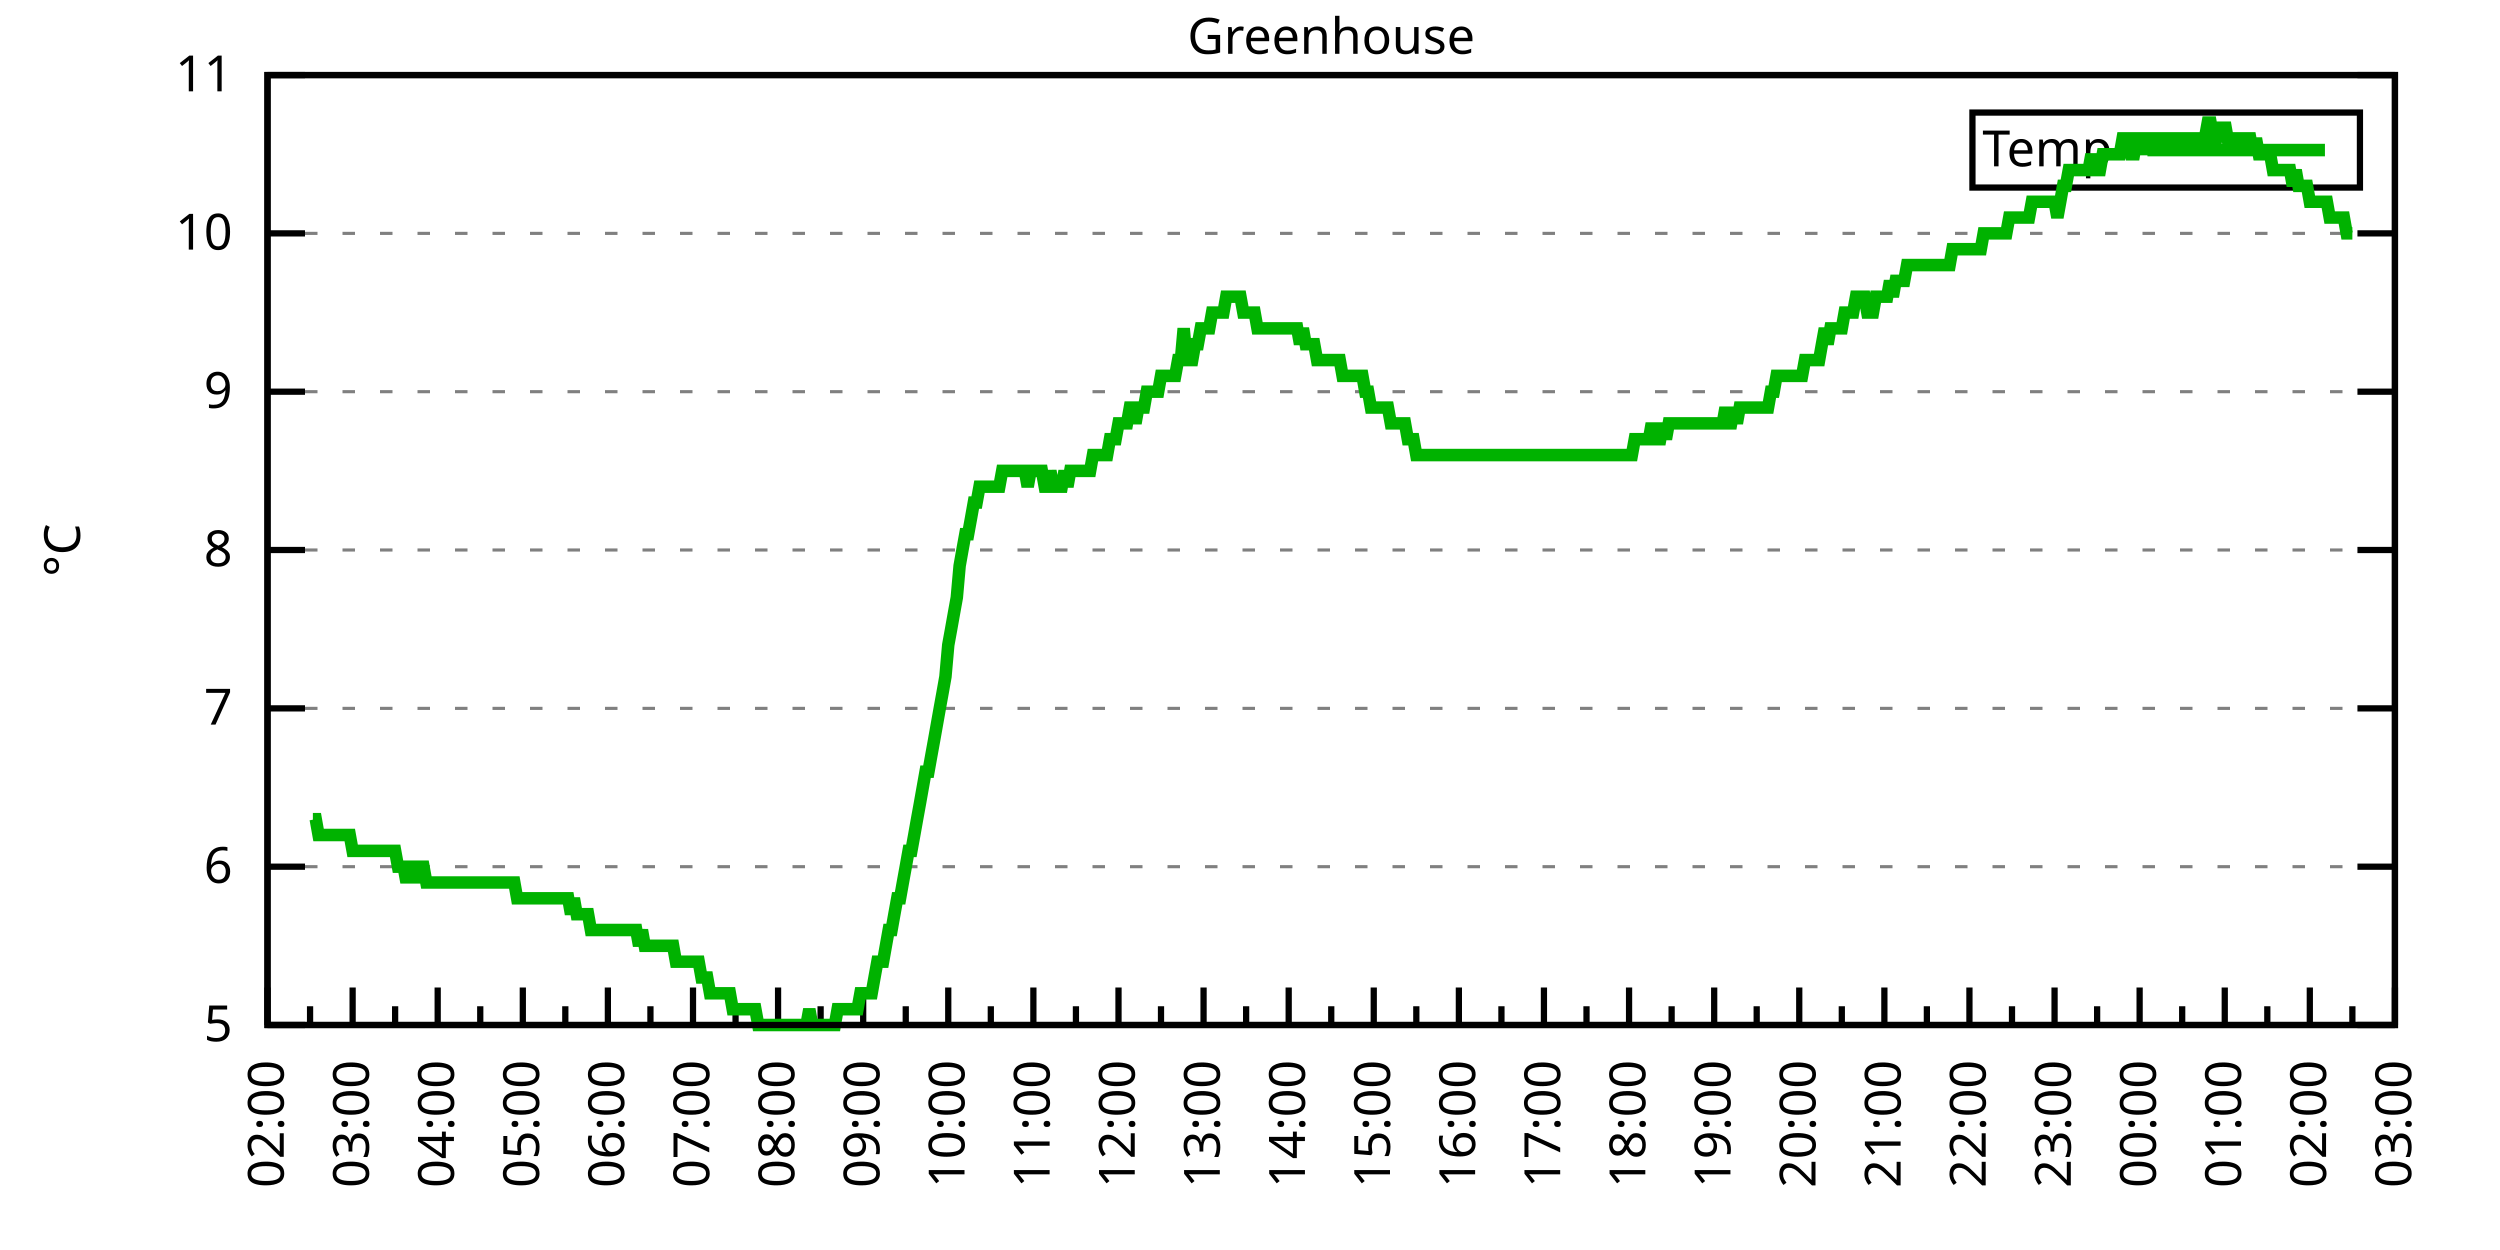
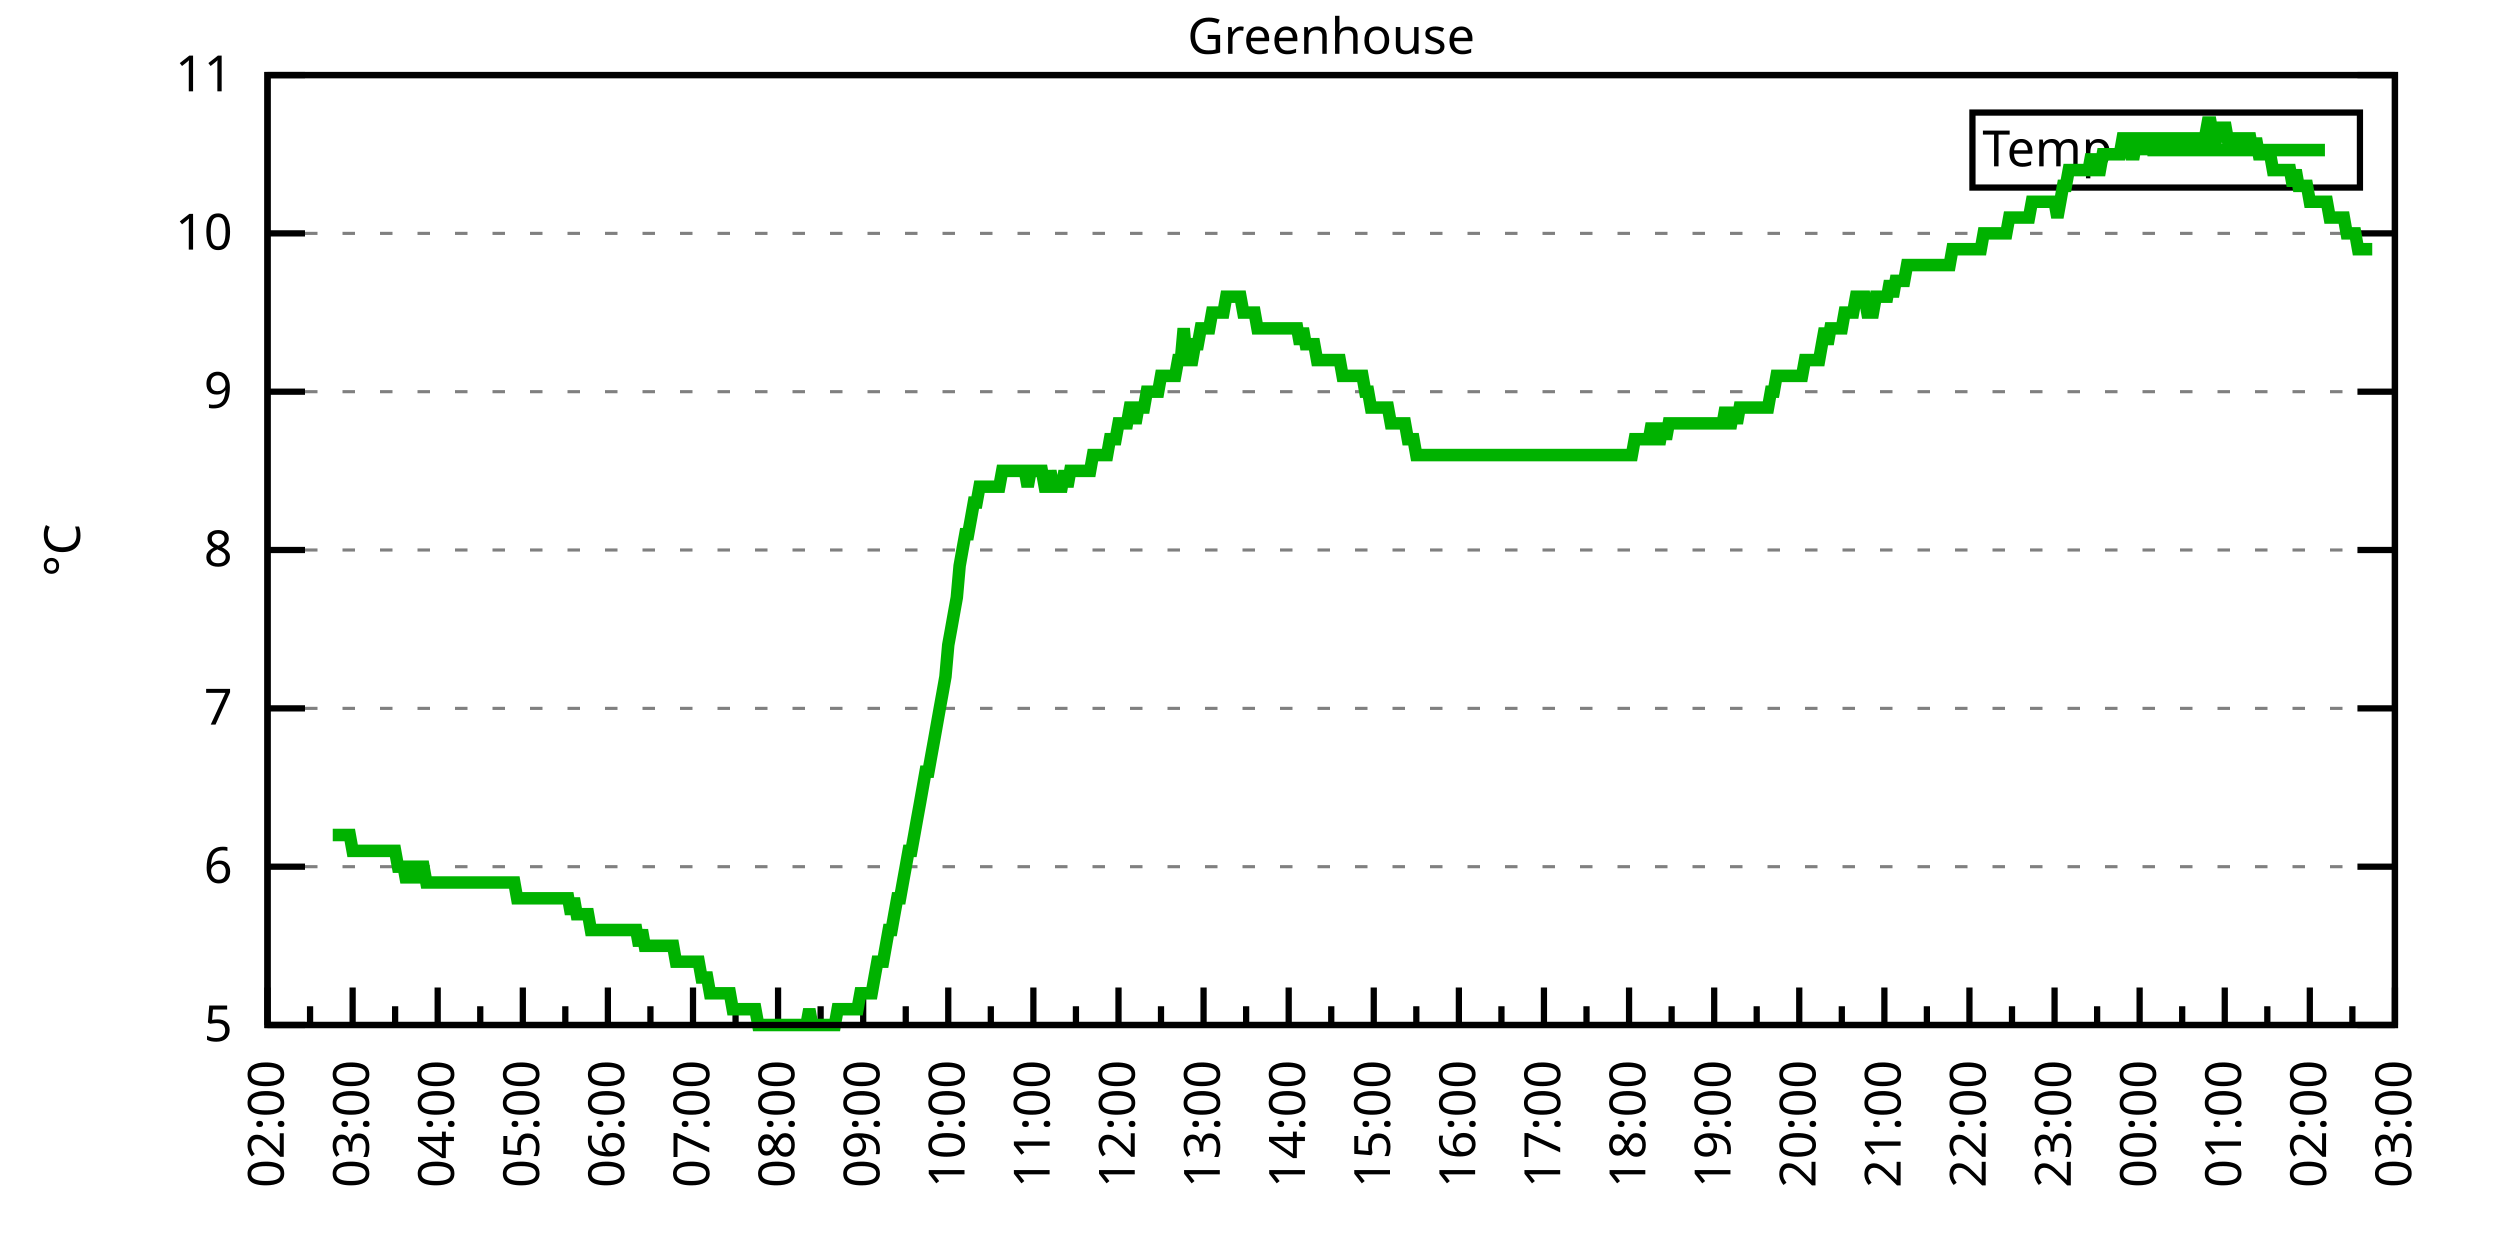
<svg xmlns="http://www.w3.org/2000/svg" xmlns:xlink="http://www.w3.org/1999/xlink" width="400" height="200" viewBox="0 0 400 200">
  <g id="gnuplot_canvas">
    <rect x="0" y="0" width="400" height="200" fill="none" />
    <defs>
      <circle id="gpDot" r="0.5" stroke-width="0.5" stroke="currentColor" />
      <path id="gpPt0" stroke-width="0.333" stroke="currentColor" d="M-1,0 h2 M0,-1 v2" />
      <path id="gpPt1" stroke-width="0.333" stroke="currentColor" d="M-1,-1 L1,1 M1,-1 L-1,1" />
      <path id="gpPt2" stroke-width="0.333" stroke="currentColor" d="M-1,0 L1,0 M0,-1 L0,1 M-1,-1 L1,1 M-1,1 L1,-1" />
      <rect id="gpPt3" stroke-width="0.333" stroke="currentColor" x="-1" y="-1" width="2" height="2" />
      <rect id="gpPt4" stroke-width="0.333" stroke="currentColor" fill="currentColor" x="-1" y="-1" width="2" height="2" />
      <circle id="gpPt5" stroke-width="0.333" stroke="currentColor" cx="0" cy="0" r="1" />
      <use xlink:href="#gpPt5" id="gpPt6" fill="currentColor" stroke="none" />
      <path id="gpPt7" stroke-width="0.333" stroke="currentColor" d="M0,-1.33 L-1.33,0.67 L1.33,0.67 z" />
      <use xlink:href="#gpPt7" id="gpPt8" fill="currentColor" stroke="none" />
      <use xlink:href="#gpPt7" id="gpPt9" stroke="currentColor" transform="rotate(180)" />
      <use xlink:href="#gpPt9" id="gpPt10" fill="currentColor" stroke="none" />
      <use xlink:href="#gpPt3" id="gpPt11" stroke="currentColor" transform="rotate(45)" />
      <use xlink:href="#gpPt11" id="gpPt12" fill="currentColor" stroke="none" />
      <path id="gpPt13" stroke-width="0.333" stroke="currentColor" d="M0,1.330 L1.265,0.411 L0.782,-1.067 L-0.782,-1.076 L-1.265,0.411 z" />
      <use xlink:href="#gpPt13" id="gpPt14" fill="currentColor" stroke="none" />
      <filter id="textbox" filterUnits="objectBoundingBox" x="0" y="0" height="1" width="1">
        <feFlood flood-color="white" flood-opacity="1" result="bgnd" />
        <feComposite in="SourceGraphic" in2="bgnd" operator="atop" />
      </filter>
      <filter id="greybox" filterUnits="objectBoundingBox" x="0" y="0" height="1" width="1">
        <feFlood flood-color="lightgrey" flood-opacity="1" result="grey" />
        <feComposite in="SourceGraphic" in2="grey" operator="atop" />
      </filter>
    </defs>
    <g fill="none" color="white" stroke="currentColor" stroke-width="1.00" stroke-linecap="butt" stroke-linejoin="miter">
</g>
    <g fill="none" color="black" stroke="currentColor" stroke-width="1.00" stroke-linecap="butt" stroke-linejoin="miter">
      <g stroke="none" shape-rendering="crispEdges">
        <polygon fill="rgb(255, 255, 255)" points="42.80,164.00 383.18,164.00 383.18,12.02 42.80,12.02 " />
      </g>
    </g>
    <g fill="none" color="black" stroke="currentColor" stroke-width="1.00" stroke-linecap="butt" stroke-linejoin="miter">
</g>
    <g fill="none" color="black" stroke="black" stroke-width="0.50" stroke-linecap="butt" stroke-linejoin="miter">
</g>
    <g fill="none" color="gray" stroke="currentColor" stroke-width="0.50" stroke-linecap="butt" stroke-linejoin="miter">
      <path stroke="gray" stroke-dasharray="2,4" class="gridline" d="M42.80,164.00 L383.19,164.00  " />
    </g>
    <g fill="none" color="gray" stroke="gray" stroke-width="1.00" stroke-linecap="butt" stroke-linejoin="miter">
</g>
    <g fill="none" color="black" stroke="currentColor" stroke-width="1.00" stroke-linecap="butt" stroke-linejoin="miter">
      <path stroke="black" d="M42.80,164.00 L48.80,164.00 M383.19,164.00 L377.19,164.00  " />
      <g transform="translate(37.20,166.60)" stroke="none" fill="black" font-family="Sans" font-size="8.00" text-anchor="end">
        <text>
          <tspan font-family="Sans"> 5</tspan>
        </text>
      </g>
    </g>
    <g fill="none" color="black" stroke="currentColor" stroke-width="1.00" stroke-linecap="butt" stroke-linejoin="miter">
</g>
    <g fill="none" color="black" stroke="black" stroke-width="0.50" stroke-linecap="butt" stroke-linejoin="miter">
</g>
    <g fill="none" color="gray" stroke="currentColor" stroke-width="0.50" stroke-linecap="butt" stroke-linejoin="miter">
      <path stroke="gray" stroke-dasharray="2,4" class="gridline" d="M42.80,138.67 L383.19,138.67  " />
    </g>
    <g fill="none" color="gray" stroke="gray" stroke-width="1.00" stroke-linecap="butt" stroke-linejoin="miter">
</g>
    <g fill="none" color="black" stroke="currentColor" stroke-width="1.00" stroke-linecap="butt" stroke-linejoin="miter">
      <path stroke="black" d="M42.80,138.67 L48.80,138.67 M383.19,138.67 L377.19,138.67  " />
      <g transform="translate(37.20,141.27)" stroke="none" fill="black" font-family="Sans" font-size="8.00" text-anchor="end">
        <text>
          <tspan font-family="Sans"> 6</tspan>
        </text>
      </g>
    </g>
    <g fill="none" color="black" stroke="currentColor" stroke-width="1.00" stroke-linecap="butt" stroke-linejoin="miter">
</g>
    <g fill="none" color="black" stroke="black" stroke-width="0.50" stroke-linecap="butt" stroke-linejoin="miter">
</g>
    <g fill="none" color="gray" stroke="currentColor" stroke-width="0.50" stroke-linecap="butt" stroke-linejoin="miter">
      <path stroke="gray" stroke-dasharray="2,4" class="gridline" d="M42.80,113.34 L383.19,113.34  " />
    </g>
    <g fill="none" color="gray" stroke="gray" stroke-width="1.00" stroke-linecap="butt" stroke-linejoin="miter">
</g>
    <g fill="none" color="black" stroke="currentColor" stroke-width="1.00" stroke-linecap="butt" stroke-linejoin="miter">
      <path stroke="black" d="M42.80,113.34 L48.80,113.34 M383.19,113.34 L377.19,113.34  " />
      <g transform="translate(37.20,115.94)" stroke="none" fill="black" font-family="Sans" font-size="8.00" text-anchor="end">
        <text>
          <tspan font-family="Sans"> 7</tspan>
        </text>
      </g>
    </g>
    <g fill="none" color="black" stroke="currentColor" stroke-width="1.00" stroke-linecap="butt" stroke-linejoin="miter">
</g>
    <g fill="none" color="black" stroke="black" stroke-width="0.50" stroke-linecap="butt" stroke-linejoin="miter">
</g>
    <g fill="none" color="gray" stroke="currentColor" stroke-width="0.50" stroke-linecap="butt" stroke-linejoin="miter">
      <path stroke="gray" stroke-dasharray="2,4" class="gridline" d="M42.80,88.00 L383.19,88.00  " />
    </g>
    <g fill="none" color="gray" stroke="gray" stroke-width="1.00" stroke-linecap="butt" stroke-linejoin="miter">
</g>
    <g fill="none" color="black" stroke="currentColor" stroke-width="1.00" stroke-linecap="butt" stroke-linejoin="miter">
      <path stroke="black" d="M42.80,88.00 L48.80,88.00 M383.19,88.00 L377.19,88.00  " />
      <g transform="translate(37.20,90.60)" stroke="none" fill="black" font-family="Sans" font-size="8.00" text-anchor="end">
        <text>
          <tspan font-family="Sans"> 8</tspan>
        </text>
      </g>
    </g>
    <g fill="none" color="black" stroke="currentColor" stroke-width="1.00" stroke-linecap="butt" stroke-linejoin="miter">
</g>
    <g fill="none" color="black" stroke="black" stroke-width="0.50" stroke-linecap="butt" stroke-linejoin="miter">
</g>
    <g fill="none" color="gray" stroke="currentColor" stroke-width="0.50" stroke-linecap="butt" stroke-linejoin="miter">
      <path stroke="gray" stroke-dasharray="2,4" class="gridline" d="M42.80,62.67 L383.19,62.67  " />
    </g>
    <g fill="none" color="gray" stroke="gray" stroke-width="1.00" stroke-linecap="butt" stroke-linejoin="miter">
</g>
    <g fill="none" color="black" stroke="currentColor" stroke-width="1.00" stroke-linecap="butt" stroke-linejoin="miter">
      <path stroke="black" d="M42.80,62.67 L48.80,62.67 M383.19,62.67 L377.19,62.67  " />
      <g transform="translate(37.20,65.27)" stroke="none" fill="black" font-family="Sans" font-size="8.00" text-anchor="end">
        <text>
          <tspan font-family="Sans"> 9</tspan>
        </text>
      </g>
    </g>
    <g fill="none" color="black" stroke="currentColor" stroke-width="1.00" stroke-linecap="butt" stroke-linejoin="miter">
</g>
    <g fill="none" color="black" stroke="black" stroke-width="0.50" stroke-linecap="butt" stroke-linejoin="miter">
</g>
    <g fill="none" color="gray" stroke="currentColor" stroke-width="0.50" stroke-linecap="butt" stroke-linejoin="miter">
      <path stroke="gray" stroke-dasharray="2,4" class="gridline" d="M42.80,37.34 L383.19,37.34  " />
    </g>
    <g fill="none" color="gray" stroke="gray" stroke-width="1.00" stroke-linecap="butt" stroke-linejoin="miter">
</g>
    <g fill="none" color="black" stroke="currentColor" stroke-width="1.00" stroke-linecap="butt" stroke-linejoin="miter">
      <path stroke="black" d="M42.80,37.34 L48.80,37.34 M383.19,37.34 L377.19,37.34  " />
      <g transform="translate(37.20,39.94)" stroke="none" fill="black" font-family="Sans" font-size="8.00" text-anchor="end">
        <text>
          <tspan font-family="Sans"> 10</tspan>
        </text>
      </g>
    </g>
    <g fill="none" color="black" stroke="currentColor" stroke-width="1.00" stroke-linecap="butt" stroke-linejoin="miter">
</g>
    <g fill="none" color="black" stroke="black" stroke-width="0.50" stroke-linecap="butt" stroke-linejoin="miter">
</g>
    <g fill="none" color="gray" stroke="currentColor" stroke-width="0.50" stroke-linecap="butt" stroke-linejoin="miter">
      <path stroke="gray" stroke-dasharray="2,4" class="gridline" d="M42.80,12.01 L383.19,12.01  " />
    </g>
    <g fill="none" color="gray" stroke="gray" stroke-width="1.00" stroke-linecap="butt" stroke-linejoin="miter">
</g>
    <g fill="none" color="black" stroke="currentColor" stroke-width="1.00" stroke-linecap="butt" stroke-linejoin="miter">
      <path stroke="black" d="M42.80,12.01 L48.80,12.01 M383.19,12.01 L377.19,12.01  " />
      <g transform="translate(37.20,14.61)" stroke="none" fill="black" font-family="Sans" font-size="8.00" text-anchor="end">
        <text>
          <tspan font-family="Sans"> 11</tspan>
        </text>
      </g>
    </g>
    <g fill="none" color="black" stroke="currentColor" stroke-width="1.00" stroke-linecap="butt" stroke-linejoin="miter">
      <path stroke="black" d="M42.80,164.00 L42.80,158.00  " />
      <g transform="translate(45.40,169.60) rotate(270)" stroke="none" fill="black" font-family="Sans" font-size="8.00" text-anchor="end">
        <text>
          <tspan font-family="Sans">02:00</tspan>
        </text>
      </g>
    </g>
    <g fill="none" color="black" stroke="currentColor" stroke-width="1.00" stroke-linecap="butt" stroke-linejoin="miter">
      <path stroke="black" d="M49.61,164.00 L49.61,161.00 M56.42,164.00 L56.42,158.00  " />
      <g transform="translate(59.02,169.60) rotate(270)" stroke="none" fill="black" font-family="Sans" font-size="8.00" text-anchor="end">
        <text>
          <tspan font-family="Sans">03:00</tspan>
        </text>
      </g>
    </g>
    <g fill="none" color="black" stroke="currentColor" stroke-width="1.00" stroke-linecap="butt" stroke-linejoin="miter">
      <path stroke="black" d="M63.22,164.00 L63.22,161.00 M70.03,164.00 L70.03,158.00  " />
      <g transform="translate(72.63,169.60) rotate(270)" stroke="none" fill="black" font-family="Sans" font-size="8.00" text-anchor="end">
        <text>
          <tspan font-family="Sans">04:00</tspan>
        </text>
      </g>
    </g>
    <g fill="none" color="black" stroke="currentColor" stroke-width="1.00" stroke-linecap="butt" stroke-linejoin="miter">
      <path stroke="black" d="M76.84,164.00 L76.84,161.00 M83.65,164.00 L83.65,158.00  " />
      <g transform="translate(86.25,169.60) rotate(270)" stroke="none" fill="black" font-family="Sans" font-size="8.00" text-anchor="end">
        <text>
          <tspan font-family="Sans">05:00</tspan>
        </text>
      </g>
    </g>
    <g fill="none" color="black" stroke="currentColor" stroke-width="1.00" stroke-linecap="butt" stroke-linejoin="miter">
      <path stroke="black" d="M90.45,164.00 L90.45,161.00 M97.26,164.00 L97.26,158.00  " />
      <g transform="translate(99.86,169.60) rotate(270)" stroke="none" fill="black" font-family="Sans" font-size="8.00" text-anchor="end">
        <text>
          <tspan font-family="Sans">06:00</tspan>
        </text>
      </g>
    </g>
    <g fill="none" color="black" stroke="currentColor" stroke-width="1.00" stroke-linecap="butt" stroke-linejoin="miter">
      <path stroke="black" d="M104.07,164.00 L104.07,161.00 M110.88,164.00 L110.88,158.00  " />
      <g transform="translate(113.48,169.60) rotate(270)" stroke="none" fill="black" font-family="Sans" font-size="8.00" text-anchor="end">
        <text>
          <tspan font-family="Sans">07:00</tspan>
        </text>
      </g>
    </g>
    <g fill="none" color="black" stroke="currentColor" stroke-width="1.00" stroke-linecap="butt" stroke-linejoin="miter">
      <path stroke="black" d="M117.69,164.00 L117.69,161.00 M124.49,164.00 L124.49,158.00  " />
      <g transform="translate(127.09,169.60) rotate(270)" stroke="none" fill="black" font-family="Sans" font-size="8.00" text-anchor="end">
        <text>
          <tspan font-family="Sans">08:00</tspan>
        </text>
      </g>
    </g>
    <g fill="none" color="black" stroke="currentColor" stroke-width="1.00" stroke-linecap="butt" stroke-linejoin="miter">
      <path stroke="black" d="M131.30,164.00 L131.30,161.00 M138.11,164.00 L138.11,158.00  " />
      <g transform="translate(140.71,169.60) rotate(270)" stroke="none" fill="black" font-family="Sans" font-size="8.00" text-anchor="end">
        <text>
          <tspan font-family="Sans">09:00</tspan>
        </text>
      </g>
    </g>
    <g fill="none" color="black" stroke="currentColor" stroke-width="1.00" stroke-linecap="butt" stroke-linejoin="miter">
      <path stroke="black" d="M144.92,164.00 L144.92,161.00 M151.72,164.00 L151.72,158.00  " />
      <g transform="translate(154.32,169.60) rotate(270)" stroke="none" fill="black" font-family="Sans" font-size="8.00" text-anchor="end">
        <text>
          <tspan font-family="Sans">10:00</tspan>
        </text>
      </g>
    </g>
    <g fill="none" color="black" stroke="currentColor" stroke-width="1.00" stroke-linecap="butt" stroke-linejoin="miter">
      <path stroke="black" d="M158.53,164.00 L158.53,161.00 M165.34,164.00 L165.34,158.00  " />
      <g transform="translate(167.94,169.60) rotate(270)" stroke="none" fill="black" font-family="Sans" font-size="8.00" text-anchor="end">
        <text>
          <tspan font-family="Sans">11:00</tspan>
        </text>
      </g>
    </g>
    <g fill="none" color="black" stroke="currentColor" stroke-width="1.00" stroke-linecap="butt" stroke-linejoin="miter">
      <path stroke="black" d="M172.15,164.00 L172.15,161.00 M178.96,164.00 L178.96,158.00  " />
      <g transform="translate(181.56,169.60) rotate(270)" stroke="none" fill="black" font-family="Sans" font-size="8.00" text-anchor="end">
        <text>
          <tspan font-family="Sans">12:00</tspan>
        </text>
      </g>
    </g>
    <g fill="none" color="black" stroke="currentColor" stroke-width="1.00" stroke-linecap="butt" stroke-linejoin="miter">
      <path stroke="black" d="M185.76,164.00 L185.76,161.00 M192.57,164.00 L192.57,158.00  " />
      <g transform="translate(195.17,169.60) rotate(270)" stroke="none" fill="black" font-family="Sans" font-size="8.00" text-anchor="end">
        <text>
          <tspan font-family="Sans">13:00</tspan>
        </text>
      </g>
    </g>
    <g fill="none" color="black" stroke="currentColor" stroke-width="1.00" stroke-linecap="butt" stroke-linejoin="miter">
      <path stroke="black" d="M199.38,164.00 L199.38,161.00 M206.19,164.00 L206.19,158.00  " />
      <g transform="translate(208.79,169.60) rotate(270)" stroke="none" fill="black" font-family="Sans" font-size="8.00" text-anchor="end">
        <text>
          <tspan font-family="Sans">14:00</tspan>
        </text>
      </g>
    </g>
    <g fill="none" color="black" stroke="currentColor" stroke-width="1.00" stroke-linecap="butt" stroke-linejoin="miter">
      <path stroke="black" d="M213.00,164.00 L213.00,161.00 M219.80,164.00 L219.80,158.00  " />
      <g transform="translate(222.40,169.60) rotate(270)" stroke="none" fill="black" font-family="Sans" font-size="8.00" text-anchor="end">
        <text>
          <tspan font-family="Sans">15:00</tspan>
        </text>
      </g>
    </g>
    <g fill="none" color="black" stroke="currentColor" stroke-width="1.00" stroke-linecap="butt" stroke-linejoin="miter">
      <path stroke="black" d="M226.61,164.00 L226.61,161.00 M233.42,164.00 L233.42,158.00  " />
      <g transform="translate(236.02,169.60) rotate(270)" stroke="none" fill="black" font-family="Sans" font-size="8.00" text-anchor="end">
        <text>
          <tspan font-family="Sans">16:00</tspan>
        </text>
      </g>
    </g>
    <g fill="none" color="black" stroke="currentColor" stroke-width="1.00" stroke-linecap="butt" stroke-linejoin="miter">
      <path stroke="black" d="M240.23,164.00 L240.23,161.00 M247.03,164.00 L247.03,158.00  " />
      <g transform="translate(249.63,169.60) rotate(270)" stroke="none" fill="black" font-family="Sans" font-size="8.00" text-anchor="end">
        <text>
          <tspan font-family="Sans">17:00</tspan>
        </text>
      </g>
    </g>
    <g fill="none" color="black" stroke="currentColor" stroke-width="1.00" stroke-linecap="butt" stroke-linejoin="miter">
      <path stroke="black" d="M253.84,164.00 L253.84,161.00 M260.65,164.00 L260.65,158.00  " />
      <g transform="translate(263.25,169.60) rotate(270)" stroke="none" fill="black" font-family="Sans" font-size="8.00" text-anchor="end">
        <text>
          <tspan font-family="Sans">18:00</tspan>
        </text>
      </g>
    </g>
    <g fill="none" color="black" stroke="currentColor" stroke-width="1.00" stroke-linecap="butt" stroke-linejoin="miter">
      <path stroke="black" d="M267.46,164.00 L267.46,161.00 M274.27,164.00 L274.27,158.00  " />
      <g transform="translate(276.87,169.60) rotate(270)" stroke="none" fill="black" font-family="Sans" font-size="8.00" text-anchor="end">
        <text>
          <tspan font-family="Sans">19:00</tspan>
        </text>
      </g>
    </g>
    <g fill="none" color="black" stroke="currentColor" stroke-width="1.00" stroke-linecap="butt" stroke-linejoin="miter">
      <path stroke="black" d="M281.07,164.00 L281.07,161.00 M287.88,164.00 L287.88,158.00  " />
      <g transform="translate(290.48,169.60) rotate(270)" stroke="none" fill="black" font-family="Sans" font-size="8.00" text-anchor="end">
        <text>
          <tspan font-family="Sans">20:00</tspan>
        </text>
      </g>
    </g>
    <g fill="none" color="black" stroke="currentColor" stroke-width="1.00" stroke-linecap="butt" stroke-linejoin="miter">
      <path stroke="black" d="M294.69,164.00 L294.69,161.00 M301.50,164.00 L301.50,158.00  " />
      <g transform="translate(304.10,169.60) rotate(270)" stroke="none" fill="black" font-family="Sans" font-size="8.00" text-anchor="end">
        <text>
          <tspan font-family="Sans">21:00</tspan>
        </text>
      </g>
    </g>
    <g fill="none" color="black" stroke="currentColor" stroke-width="1.00" stroke-linecap="butt" stroke-linejoin="miter">
      <path stroke="black" d="M308.30,164.00 L308.30,161.00 M315.11,164.00 L315.11,158.00  " />
      <g transform="translate(317.71,169.60) rotate(270)" stroke="none" fill="black" font-family="Sans" font-size="8.00" text-anchor="end">
        <text>
          <tspan font-family="Sans">22:00</tspan>
        </text>
      </g>
    </g>
    <g fill="none" color="black" stroke="currentColor" stroke-width="1.00" stroke-linecap="butt" stroke-linejoin="miter">
      <path stroke="black" d="M321.92,164.00 L321.92,161.00 M328.73,164.00 L328.73,158.00  " />
      <g transform="translate(331.33,169.60) rotate(270)" stroke="none" fill="black" font-family="Sans" font-size="8.00" text-anchor="end">
        <text>
          <tspan font-family="Sans">23:00</tspan>
        </text>
      </g>
    </g>
    <g fill="none" color="black" stroke="currentColor" stroke-width="1.00" stroke-linecap="butt" stroke-linejoin="miter">
      <path stroke="black" d="M335.54,164.00 L335.54,161.00 M342.34,164.00 L342.34,158.00  " />
      <g transform="translate(344.94,169.60) rotate(270)" stroke="none" fill="black" font-family="Sans" font-size="8.00" text-anchor="end">
        <text>
          <tspan font-family="Sans">00:00</tspan>
        </text>
      </g>
    </g>
    <g fill="none" color="black" stroke="currentColor" stroke-width="1.00" stroke-linecap="butt" stroke-linejoin="miter">
      <path stroke="black" d="M349.15,164.00 L349.15,161.00 M355.96,164.00 L355.96,158.00  " />
      <g transform="translate(358.56,169.60) rotate(270)" stroke="none" fill="black" font-family="Sans" font-size="8.00" text-anchor="end">
        <text>
          <tspan font-family="Sans">01:00</tspan>
        </text>
      </g>
    </g>
    <g fill="none" color="black" stroke="currentColor" stroke-width="1.00" stroke-linecap="butt" stroke-linejoin="miter">
      <path stroke="black" d="M362.77,164.00 L362.77,161.00 M369.57,164.00 L369.57,158.00  " />
      <g transform="translate(372.17,169.60) rotate(270)" stroke="none" fill="black" font-family="Sans" font-size="8.00" text-anchor="end">
        <text>
          <tspan font-family="Sans">02:00</tspan>
        </text>
      </g>
    </g>
    <g fill="none" color="black" stroke="currentColor" stroke-width="1.00" stroke-linecap="butt" stroke-linejoin="miter">
      <path stroke="black" d="M376.38,164.00 L376.38,161.00 M383.19,164.00 L383.19,158.00  " />
      <g transform="translate(385.79,169.60) rotate(270)" stroke="none" fill="black" font-family="Sans" font-size="8.00" text-anchor="end">
        <text>
          <tspan font-family="Sans">03:00</tspan>
        </text>
      </g>
    </g>
    <g fill="none" color="black" stroke="currentColor" stroke-width="1.00" stroke-linecap="butt" stroke-linejoin="miter">
</g>
    <g fill="none" color="black" stroke="currentColor" stroke-width="1.00" stroke-linecap="butt" stroke-linejoin="miter">
      <path stroke="black" d="M42.80,12.01 L42.80,164.00 L383.19,164.00 L383.19,12.01 L42.80,12.01 Z  " />
    </g>
    <g fill="none" color="black" stroke="currentColor" stroke-width="1.00" stroke-linecap="butt" stroke-linejoin="miter">
      <g transform="translate(12.80,88.01) rotate(270)" stroke="none" fill="black" font-family="Sans" font-size="8.00" text-anchor="middle">
        <text>
          <tspan font-family="Sans">°C</tspan>
        </text>
      </g>
    </g>
    <g fill="none" color="black" stroke="currentColor" stroke-width="1.00" stroke-linecap="butt" stroke-linejoin="miter">
</g>
    <g fill="none" color="black" stroke="currentColor" stroke-width="1.00" stroke-linecap="butt" stroke-linejoin="miter">
      <path stroke="black" d="M315.59,30.01 L315.59,18.01 L377.59,18.01 L377.59,30.01 L315.59,30.01 Z  " />
    </g>
    <g id="Greenhouse_plot_1">
      <g fill="none" color="white" stroke="black" stroke-width="2.00" stroke-linecap="butt" stroke-linejoin="miter">
</g>
      <g fill="none" color="black" stroke="currentColor" stroke-width="2.00" stroke-linecap="butt" stroke-linejoin="miter">
        <g transform="translate(337.99,26.61)" stroke="none" fill="black" font-family="Sans" font-size="8.00" text-anchor="end">
          <text>
            <tspan font-family="Sans">Temp</tspan>
          </text>
        </g>
      </g>
      <g fill="none" color="black" stroke="currentColor" stroke-width="2.00" stroke-linecap="butt" stroke-linejoin="miter">
-         <path stroke="rgb(  0, 178,   0)" d="M343.59,24.01 L371.99,24.01 M50.06,131.07 L50.52,131.07 L50.97,133.60 L51.42,133.60 L51.88,133.60 L52.33,133.60   L52.78,133.60 L53.24,133.60 L53.69,133.60 L54.15,133.60 L54.60,133.60 L55.05,133.60 L55.51,133.60 L55.96,133.60   L56.42,136.14 L56.87,136.14 L57.32,136.14 L57.78,136.14 L58.23,136.14 L58.68,136.14 L59.14,136.14 L59.59,136.14   L60.05,136.14 L60.50,136.14 L60.95,136.14 L61.41,136.14 L61.86,136.14 L62.32,136.14 L62.77,136.14 L63.22,136.14   L63.68,138.67 L64.13,138.67 L64.58,138.67 L65.04,141.20 L65.49,138.67 L65.95,138.67 L66.40,141.20 L66.85,138.67   L67.31,138.67 L67.76,138.67 L68.22,141.20 L68.67,141.20 L69.12,141.20 L69.58,141.20 L70.03,141.20 L70.49,141.20   L70.94,141.20 L71.39,141.20 L71.85,141.20 L72.30,141.20 L72.75,141.20 L73.21,141.20 L73.66,141.20 L74.12,141.20   L74.57,141.20 L75.02,141.20 L75.48,141.20 L75.93,141.20 L76.39,141.20 L76.84,141.20 L77.29,141.20 L77.75,141.20   L78.20,141.20 L78.65,141.20 L79.11,141.20 L79.56,141.20 L80.02,141.20 L80.47,141.20 L80.92,141.20 L81.38,141.20   L81.83,141.20 L82.29,141.20 L82.74,143.73 L83.19,143.73 L83.65,143.73 L84.10,143.73 L84.55,143.73 L85.01,143.73   L85.46,143.73 L85.92,143.73 L86.37,143.73 L86.82,143.73 L87.28,143.73 L87.73,143.73 L88.19,143.73 L88.64,143.73   L89.09,143.73 L89.55,143.73 L90.00,143.73 L90.45,143.73 L90.91,143.73 L91.36,146.27 L91.82,143.73 L92.27,146.27   L92.72,146.27 L93.18,146.27 L93.63,146.27 L94.09,146.27 L94.54,148.80 L94.99,148.80 L95.45,148.80 L95.90,148.80   L96.35,148.80 L96.81,148.80 L97.26,148.80 L97.72,148.80 L98.17,148.80 L98.62,148.80 L99.08,148.80 L99.53,148.80   L99.99,148.80 L100.44,148.80 L100.89,148.80 L101.35,148.80 L101.80,148.80 L102.25,151.33 L102.71,148.80 L103.16,151.33   L103.62,151.33 L104.07,151.33 L104.52,151.33 L104.98,151.33 L105.43,151.33 L105.89,151.33 L106.34,151.33 L106.79,151.33   L107.25,151.33 L107.70,151.33 L108.15,153.87 L108.61,153.87 L109.06,153.87 L109.52,153.87 L109.97,153.87 L110.42,153.87   L110.88,153.87 L111.33,153.87 L111.79,153.87 L112.24,156.40 L112.69,156.40 L113.15,156.40 L113.60,158.93 L114.05,158.93   L114.51,158.93 L114.96,158.93 L115.42,158.93 L115.87,158.93 L116.32,158.93 L116.78,158.93 L117.23,161.47 L117.69,161.47   L118.14,161.47 L118.59,161.47 L119.05,161.47 L119.50,161.47 L119.96,161.47 L120.41,161.47 L120.86,161.47 L121.32,164.00   L121.77,164.00 L122.22,164.00 L122.68,164.00 L123.13,164.00 L123.59,164.00 L124.04,164.00 L124.49,164.00 L124.95,164.00   L125.40,164.00 L125.86,164.00 L126.31,164.00 L126.76,164.00 L127.22,164.00 L127.67,164.00 L128.12,164.00 L128.58,164.00   L129.03,164.00 L129.49,161.47 L129.94,164.00 L130.39,164.00 L130.85,164.00 L131.30,164.00 L131.76,164.00 L132.21,164.00   L132.66,164.00 L133.12,164.00 L133.57,164.00 L134.02,161.47 L134.48,161.47 L134.93,161.47 L135.39,161.47 L135.84,161.47   L136.29,161.47 L136.75,161.47 L137.20,161.47 L137.66,158.93 L138.11,158.93 L138.56,158.93 L139.02,158.93 L139.47,158.93   L139.92,156.40 L140.38,153.87 L140.83,153.87 L141.29,153.87 L141.74,151.33 L142.19,148.80 L142.65,148.80 L143.10,146.27   L143.56,143.73 L144.01,143.73 L144.46,141.20 L144.92,138.67 L145.37,136.14 L145.82,136.14 L146.28,133.60 L146.73,131.07   L147.19,128.54 L147.64,126.00 L148.09,123.47 L148.55,123.47 L149.00,120.94 L149.46,118.40 L149.91,115.87 L150.36,113.34   L150.82,110.80 L151.27,108.27 L151.72,103.20 L152.18,100.67 L152.63,98.14 L153.09,95.60 L153.54,90.54 L153.99,88.00   L154.45,85.47 L154.90,85.47 L155.36,82.94 L155.81,80.41 L156.26,80.41 L156.72,77.87 L157.17,77.87 L157.62,77.87   L158.08,77.87 L158.53,77.87 L158.99,77.87 L159.44,77.87 L159.89,77.87 L160.35,75.34 L160.80,75.34 L161.26,75.34   L161.71,75.34 L162.16,75.34 L162.62,75.34 L163.07,75.34 L163.52,75.34 L163.98,75.34 L164.43,77.87 L164.89,75.34   L165.34,75.34 L165.79,75.34 L166.25,75.34 L166.70,75.34 L167.16,77.87 L167.61,77.87 L168.06,75.34 L168.52,77.87   L168.97,77.87 L169.43,77.87 L169.88,77.87 L170.33,75.34 L170.79,77.87 L171.24,75.34 L171.69,75.34 L172.15,75.34   L172.60,75.34 L173.06,75.34 L173.51,75.34 L173.96,75.34 L174.42,75.34 L174.87,72.81 L175.33,72.81 L175.78,72.81   L176.23,72.81 L176.69,72.81 L177.14,72.81 L177.59,70.27 L178.05,70.27 L178.50,70.27 L178.96,67.74 L179.41,67.74   L179.86,67.74 L180.32,67.74 L180.77,65.21 L181.23,65.21 L181.68,67.74 L182.13,65.21 L182.59,65.21 L183.04,65.21   L183.49,62.67 L183.95,62.67 L184.40,62.67 L184.86,62.67 L185.31,62.67 L185.76,60.14 L186.22,60.14 L186.67,60.14   L187.13,60.14 L187.58,60.14 L188.03,60.14 L188.49,57.61 L188.94,57.61 L189.39,52.54 L189.85,57.61 L190.30,57.61   L190.76,57.61 L191.21,55.07 L191.66,55.07 L192.12,52.54 L192.57,52.54 L193.03,52.54 L193.48,52.54 L193.93,50.01   L194.39,50.01 L194.84,50.01 L195.29,50.01 L195.75,50.01 L196.20,47.47 L196.66,47.47 L197.11,47.47 L197.56,47.47   L198.02,47.47 L198.47,47.47 L198.93,50.01 L199.38,50.01 L199.83,50.01 L200.29,50.01 L200.74,50.01 L201.19,52.54   L201.65,52.54 L202.10,52.54 L202.56,52.54 L203.01,52.54 L203.46,52.54 L203.92,52.54 L204.37,52.54 L204.83,52.54   L205.28,52.54 L205.73,52.54 L206.19,52.54 L206.64,52.54 L207.09,52.54 L207.55,52.54 L208.00,55.07 L208.46,52.54   L208.91,55.07 L209.36,55.07 L209.82,55.07 L210.27,55.07 L210.73,57.61 L211.18,57.61 L211.63,57.61 L212.09,57.61   L212.54,57.61 L213.00,57.61 L213.45,57.61 L213.90,57.61 L214.36,57.61 L214.81,60.14 L215.26,60.14 L215.72,60.14   L216.17,60.14 L216.63,60.14 L217.08,60.14 L217.53,60.14 L217.99,60.14 L218.44,62.67 L218.90,62.67 L219.35,65.21   L219.80,65.21 L220.26,65.21 L220.71,65.21 L221.16,65.21 L221.62,65.21 L222.07,65.21 L222.53,67.74 L222.98,67.74   L223.43,67.74 L223.89,67.74 L224.34,67.74 L224.80,67.74 L225.25,70.27 L225.70,70.27 L226.16,70.27 L226.61,72.81   L227.06,72.81 L227.52,72.81 L227.97,72.81 L228.43,72.81 L228.88,72.81 L229.33,72.81 L229.79,72.81 L230.24,72.81   L230.70,72.81 L231.15,72.81 L231.60,72.81 L232.06,72.81 L232.51,72.81 L232.96,72.81 L233.42,72.81 L233.87,72.81   L234.33,72.81 L234.78,72.81 L235.23,72.81 L235.69,72.81 L236.14,72.81 L236.60,72.81 L237.05,72.81 L237.50,72.81   L237.96,72.81 L238.41,72.81 L238.86,72.81 L239.32,72.81 L239.77,72.81 L240.23,72.81 L240.68,72.81 L241.13,72.81   L241.59,72.81 L242.04,72.81 L242.50,72.81 L242.95,72.81 L243.40,72.81 L243.86,72.81 L244.31,72.81 L244.76,72.81   L245.22,72.81 L245.67,72.81 L246.13,72.81 L246.58,72.81 L247.03,72.81 L247.49,72.81 L247.94,72.81 L248.40,72.81   L248.85,72.81 L249.30,72.81 L249.76,72.81 L250.21,72.81 L250.66,72.81 L251.12,72.81 L251.57,72.81 L252.03,72.81   L252.48,72.81 L252.93,72.81 L253.39,72.81 L253.84,72.81 L254.30,72.81 L254.75,72.81 L255.20,72.81 L255.66,72.81   L256.11,72.81 L256.56,72.81 L257.02,72.81 L257.47,72.81 L257.93,72.81 L258.38,72.81 L258.83,72.81 L259.29,72.81   L259.74,72.81 L260.20,72.81 L260.65,72.81 L261.10,72.81 L261.56,70.27 L262.01,70.27 L262.47,70.27 L262.92,70.27   L263.37,70.27 L263.83,70.27 L264.28,67.74 L264.73,70.27 L265.19,70.27 L265.64,70.27 L266.10,67.74 L266.55,70.27   L267.00,67.74 L267.46,67.74 L267.91,67.74 L268.37,67.74 L268.82,67.74 L269.27,67.74 L269.73,67.74 L270.18,67.74   L270.63,67.74 L271.09,67.74 L271.54,67.74 L272.00,67.74 L272.45,67.74 L272.90,67.74 L273.36,67.74 L273.81,67.74   L274.27,67.74 L274.72,67.74 L275.17,67.74 L275.63,67.74 L276.08,65.21 L276.53,67.74 L276.99,67.74 L277.44,65.21   L277.90,67.74 L278.35,65.21 L278.80,65.21 L279.26,65.21 L279.71,65.21 L280.17,65.21 L280.62,65.21 L281.07,65.21   L281.53,65.21 L281.98,65.21 L282.43,65.21 L282.89,65.21 L283.34,62.67 L283.80,62.67 L284.25,60.14 L284.70,60.14   L285.16,60.14 L285.61,60.14 L286.07,60.14 L286.52,60.14 L286.97,60.14 L287.43,60.14 L287.88,60.14 L288.33,60.14   L288.79,57.61 L289.24,57.61 L289.70,57.61 L290.15,57.61 L290.60,57.61 L291.06,57.61 L291.51,55.07 L291.97,52.54   L292.42,55.07 L292.87,52.54 L293.33,52.54 L293.78,52.54 L294.23,52.54 L294.69,52.54 L295.14,50.01 L295.60,50.01   L296.05,50.01 L296.50,50.01 L296.96,47.47 L297.41,47.47 L297.87,47.47 L298.32,47.47 L298.77,50.01 L299.23,50.01   L299.68,50.01 L300.13,47.47 L300.59,47.47 L301.04,47.47 L301.50,47.47 L301.95,47.47 L302.40,44.94 L302.86,47.47   L303.31,44.94 L303.77,44.94 L304.22,44.94 L304.67,44.94 L305.13,42.41 L305.58,42.41 L306.03,42.41 L306.49,42.41   L306.94,42.41 L307.40,42.41 L307.85,42.41 L308.30,42.41 L308.76,42.41 L309.21,42.41 L309.67,42.41 L310.12,42.41   L310.57,42.41 L311.03,42.41 L311.48,42.41 L311.94,42.41 L312.39,39.87 L312.84,39.87 L313.30,39.87 L313.75,39.87   L314.20,39.87 L314.66,39.87 L315.11,39.87 L315.57,39.87 L316.02,39.87 L316.47,39.87 L316.93,39.87 L317.38,37.34   L317.84,37.34 L318.29,37.34 L318.74,37.34 L319.20,37.34 L319.65,37.34 L320.10,37.34 L320.56,37.34 L321.01,37.34   L321.47,34.81 L321.92,34.81 L322.37,34.81 L322.83,34.81 L323.28,34.81 L323.74,34.81 L324.19,34.81 L324.64,34.81   L325.10,32.28 L325.55,32.28 L326.00,32.28 L326.46,32.28 L326.91,32.28 L327.37,32.28 L327.82,32.28 L328.27,32.28   L328.73,32.28 L329.18,34.81 L329.64,32.28 L330.09,29.74 L330.54,29.74 L331.00,27.21 L331.45,27.21 L331.90,27.21   L332.36,27.21 L332.81,27.21 L333.27,27.21 L333.72,27.21 L334.17,27.21 L334.63,24.68 L335.08,27.21 L335.54,27.21   L335.99,27.21 L336.44,24.68 L336.90,24.68 L337.35,24.68 L337.80,24.68 L338.26,24.68 L338.71,24.68 L339.17,24.68   L339.62,22.14 L340.07,22.14 L340.53,22.14 L340.98,24.68 L341.44,24.68 L341.89,22.14 L342.34,22.14 L342.80,24.68   L343.25,22.14 L343.70,22.14 L344.16,22.14 L344.61,22.14 L345.07,22.14 L345.52,22.14 L345.97,22.14 L346.43,22.14   L346.88,22.14 L347.34,22.14 L347.79,22.14 L348.24,22.14 L348.70,22.14 L349.15,22.14 L349.60,22.14 L350.06,22.14   L350.51,22.14 L350.97,22.14 L351.42,22.14 L351.87,22.14 L352.33,22.14 L352.78,22.14 L353.24,19.61 L353.69,19.61   L354.14,22.14 L354.60,22.14 L355.05,19.61 L355.50,22.14 L355.96,19.61 L356.41,22.14 L356.87,22.14 L357.32,22.14   L357.77,22.14 L358.23,22.14 L358.68,22.14 L359.14,22.14 L359.59,22.14 L360.04,22.14 L360.50,24.68 L360.95,22.14   L361.41,24.68 L361.86,24.68 L362.31,24.68 L362.77,24.68 L363.22,24.68 L363.67,27.21 L364.13,27.21 L364.58,27.21   L365.04,27.21 L365.49,27.21 L365.94,27.21 L366.40,27.21 L366.85,29.74 L367.31,27.21 L367.76,29.74 L368.21,29.74   L368.67,29.74 L369.12,29.74 L369.57,32.28 L370.03,32.28 L370.48,32.28 L370.94,32.28 L371.39,32.28 L371.84,32.28   L372.30,32.28 L372.75,34.81 L373.21,34.81 L373.66,34.81 L374.11,34.81 L374.57,34.81 L375.02,34.81 L375.47,37.34   L375.93,37.34 L376.38,37.34  " />
+         <path stroke="rgb(  0, 178,   0)" d="M343.59,24.01 L371.99,24.01 M53.24,133.60 L53.69,133.60 L54.15,133.60 L54.60,133.60 L55.05,133.60 L55.51,133.60   L55.96,133.60 L56.42,136.14 L56.87,136.14 L57.32,136.14 L57.78,136.14 L58.23,136.14 L58.68,136.14 L59.14,136.14   L59.59,136.14 L60.05,136.14 L60.50,136.14 L60.95,136.14 L61.41,136.14 L61.86,136.14 L62.32,136.14 L62.77,136.14   L63.22,136.14 L63.68,138.67 L64.13,138.67 L64.58,138.67 L65.04,141.20 L65.49,138.67 L65.95,138.67 L66.40,141.20   L66.85,138.67 L67.31,138.67 L67.76,138.67 L68.22,141.20 L68.67,141.20 L69.12,141.20 L69.58,141.20 L70.03,141.20   L70.49,141.20 L70.94,141.20 L71.39,141.20 L71.85,141.20 L72.30,141.20 L72.75,141.20 L73.21,141.20 L73.66,141.20   L74.12,141.20 L74.57,141.20 L75.02,141.20 L75.48,141.20 L75.93,141.20 L76.39,141.20 L76.84,141.20 L77.29,141.20   L77.75,141.20 L78.20,141.20 L78.65,141.20 L79.11,141.20 L79.56,141.20 L80.02,141.20 L80.47,141.20 L80.92,141.20   L81.38,141.20 L81.83,141.20 L82.29,141.20 L82.74,143.73 L83.19,143.73 L83.65,143.73 L84.10,143.73 L84.55,143.73   L85.01,143.73 L85.46,143.73 L85.92,143.73 L86.37,143.73 L86.82,143.73 L87.28,143.73 L87.73,143.73 L88.19,143.73   L88.64,143.73 L89.09,143.73 L89.55,143.73 L90.00,143.73 L90.45,143.73 L90.91,143.73 L91.36,146.27 L91.82,143.73   L92.27,146.27 L92.72,146.27 L93.18,146.27 L93.63,146.27 L94.09,146.27 L94.54,148.80 L94.99,148.80 L95.45,148.80   L95.90,148.80 L96.35,148.80 L96.81,148.80 L97.26,148.80 L97.72,148.80 L98.17,148.80 L98.62,148.80 L99.08,148.80   L99.53,148.80 L99.99,148.80 L100.44,148.80 L100.89,148.80 L101.35,148.80 L101.80,148.80 L102.25,151.33 L102.71,148.80   L103.16,151.33 L103.62,151.33 L104.07,151.33 L104.52,151.33 L104.98,151.33 L105.43,151.33 L105.89,151.33 L106.34,151.33   L106.79,151.33 L107.25,151.33 L107.70,151.33 L108.15,153.87 L108.61,153.87 L109.06,153.87 L109.52,153.87 L109.97,153.87   L110.42,153.87 L110.88,153.87 L111.33,153.87 L111.79,153.87 L112.24,156.40 L112.69,156.40 L113.15,156.40 L113.60,158.93   L114.05,158.93 L114.51,158.93 L114.96,158.93 L115.42,158.93 L115.87,158.93 L116.32,158.93 L116.78,158.93 L117.23,161.47   L117.69,161.47 L118.14,161.47 L118.59,161.47 L119.05,161.47 L119.50,161.47 L119.96,161.47 L120.41,161.47 L120.86,161.47   L121.32,164.00 L121.77,164.00 L122.22,164.00 L122.68,164.00 L123.13,164.00 L123.59,164.00 L124.04,164.00 L124.49,164.00   L124.95,164.00 L125.40,164.00 L125.86,164.00 L126.31,164.00 L126.76,164.00 L127.22,164.00 L127.67,164.00 L128.12,164.00   L128.58,164.00 L129.03,164.00 L129.49,161.47 L129.94,164.00 L130.39,164.00 L130.85,164.00 L131.30,164.00 L131.76,164.00   L132.21,164.00 L132.66,164.00 L133.12,164.00 L133.57,164.00 L134.02,161.47 L134.48,161.47 L134.93,161.47 L135.39,161.47   L135.84,161.47 L136.29,161.47 L136.75,161.47 L137.20,161.47 L137.66,158.93 L138.11,158.93 L138.56,158.93 L139.02,158.93   L139.47,158.93 L139.92,156.40 L140.38,153.87 L140.83,153.87 L141.29,153.87 L141.74,151.33 L142.19,148.80 L142.65,148.80   L143.10,146.27 L143.56,143.73 L144.01,143.73 L144.46,141.20 L144.92,138.67 L145.37,136.14 L145.82,136.14 L146.28,133.60   L146.73,131.07 L147.19,128.54 L147.64,126.00 L148.09,123.47 L148.55,123.47 L149.00,120.94 L149.46,118.40 L149.91,115.87   L150.36,113.34 L150.82,110.80 L151.27,108.27 L151.72,103.20 L152.18,100.67 L152.63,98.14 L153.09,95.60 L153.54,90.54   L153.99,88.00 L154.45,85.47 L154.90,85.47 L155.36,82.94 L155.81,80.41 L156.26,80.41 L156.72,77.87 L157.17,77.87   L157.62,77.87 L158.08,77.87 L158.53,77.87 L158.99,77.87 L159.44,77.87 L159.89,77.87 L160.35,75.34 L160.80,75.34   L161.26,75.34 L161.71,75.34 L162.16,75.34 L162.62,75.34 L163.07,75.34 L163.52,75.34 L163.98,75.34 L164.43,77.87   L164.89,75.34 L165.34,75.34 L165.79,75.34 L166.25,75.34 L166.70,75.34 L167.16,77.87 L167.61,77.87 L168.06,75.34   L168.52,77.87 L168.97,77.87 L169.43,77.87 L169.88,77.87 L170.33,75.34 L170.79,77.87 L171.24,75.34 L171.69,75.34   L172.15,75.34 L172.60,75.34 L173.06,75.34 L173.51,75.34 L173.96,75.34 L174.42,75.34 L174.87,72.81 L175.33,72.81   L175.78,72.81 L176.23,72.81 L176.69,72.81 L177.14,72.81 L177.59,70.27 L178.05,70.27 L178.50,70.27 L178.96,67.74   L179.41,67.74 L179.86,67.74 L180.32,67.74 L180.77,65.21 L181.23,65.21 L181.68,67.74 L182.13,65.21 L182.59,65.21   L183.04,65.21 L183.49,62.67 L183.95,62.67 L184.40,62.67 L184.86,62.67 L185.31,62.67 L185.76,60.14 L186.22,60.14   L186.67,60.14 L187.13,60.14 L187.58,60.14 L188.03,60.14 L188.49,57.61 L188.94,57.61 L189.39,52.54 L189.85,57.61   L190.30,57.61 L190.76,57.61 L191.21,55.07 L191.66,55.07 L192.12,52.54 L192.57,52.54 L193.03,52.54 L193.48,52.54   L193.93,50.01 L194.39,50.01 L194.84,50.01 L195.29,50.01 L195.75,50.01 L196.20,47.47 L196.66,47.47 L197.11,47.47   L197.56,47.47 L198.02,47.47 L198.47,47.47 L198.93,50.01 L199.38,50.01 L199.83,50.01 L200.29,50.01 L200.74,50.01   L201.19,52.54 L201.65,52.54 L202.10,52.54 L202.56,52.54 L203.01,52.54 L203.46,52.54 L203.92,52.54 L204.37,52.54   L204.83,52.54 L205.28,52.54 L205.73,52.54 L206.19,52.54 L206.64,52.54 L207.09,52.54 L207.55,52.54 L208.00,55.07   L208.46,52.54 L208.91,55.07 L209.36,55.07 L209.82,55.07 L210.27,55.07 L210.73,57.61 L211.18,57.61 L211.63,57.61   L212.09,57.61 L212.54,57.61 L213.00,57.61 L213.45,57.61 L213.90,57.61 L214.36,57.61 L214.81,60.14 L215.26,60.14   L215.72,60.14 L216.17,60.14 L216.63,60.14 L217.08,60.14 L217.53,60.14 L217.99,60.14 L218.44,62.67 L218.90,62.67   L219.35,65.21 L219.80,65.21 L220.26,65.21 L220.71,65.21 L221.16,65.21 L221.62,65.21 L222.07,65.21 L222.53,67.74   L222.98,67.74 L223.43,67.74 L223.89,67.74 L224.34,67.74 L224.80,67.74 L225.25,70.27 L225.70,70.27 L226.16,70.27   L226.61,72.81 L227.06,72.81 L227.52,72.81 L227.97,72.81 L228.43,72.81 L228.88,72.81 L229.33,72.81 L229.79,72.81   L230.24,72.81 L230.70,72.81 L231.15,72.81 L231.60,72.81 L232.06,72.81 L232.51,72.81 L232.96,72.81 L233.42,72.81   L233.87,72.81 L234.33,72.81 L234.78,72.81 L235.23,72.81 L235.69,72.81 L236.14,72.81 L236.60,72.81 L237.05,72.81   L237.50,72.81 L237.96,72.81 L238.41,72.81 L238.86,72.81 L239.32,72.81 L239.77,72.81 L240.23,72.81 L240.68,72.81   L241.13,72.81 L241.59,72.81 L242.04,72.81 L242.50,72.81 L242.95,72.81 L243.40,72.81 L243.86,72.81 L244.31,72.81   L244.76,72.81 L245.22,72.81 L245.67,72.81 L246.13,72.81 L246.58,72.81 L247.03,72.81 L247.49,72.81 L247.94,72.81   L248.40,72.81 L248.85,72.81 L249.30,72.81 L249.76,72.81 L250.21,72.81 L250.66,72.81 L251.12,72.81 L251.57,72.81   L252.03,72.81 L252.48,72.81 L252.93,72.81 L253.39,72.81 L253.84,72.81 L254.30,72.81 L254.75,72.81 L255.20,72.81   L255.66,72.81 L256.11,72.81 L256.56,72.81 L257.02,72.81 L257.47,72.81 L257.93,72.81 L258.38,72.81 L258.83,72.81   L259.29,72.81 L259.74,72.81 L260.20,72.81 L260.65,72.81 L261.10,72.81 L261.56,70.27 L262.01,70.27 L262.47,70.27   L262.92,70.27 L263.37,70.27 L263.83,70.27 L264.28,67.74 L264.73,70.27 L265.19,70.27 L265.64,70.27 L266.10,67.74   L266.55,70.27 L267.00,67.74 L267.46,67.74 L267.91,67.74 L268.37,67.74 L268.82,67.74 L269.27,67.74 L269.73,67.74   L270.18,67.74 L270.63,67.74 L271.09,67.74 L271.54,67.74 L272.00,67.74 L272.45,67.74 L272.90,67.74 L273.36,67.74   L273.81,67.74 L274.27,67.74 L274.72,67.74 L275.17,67.74 L275.63,67.74 L276.08,65.21 L276.53,67.74 L276.99,67.74   L277.44,65.21 L277.90,67.74 L278.35,65.21 L278.80,65.21 L279.26,65.21 L279.71,65.21 L280.17,65.21 L280.62,65.21   L281.07,65.21 L281.53,65.21 L281.98,65.21 L282.43,65.21 L282.89,65.21 L283.34,62.67 L283.80,62.67 L284.25,60.14   L284.70,60.14 L285.16,60.14 L285.61,60.14 L286.07,60.14 L286.52,60.14 L286.97,60.14 L287.43,60.14 L287.88,60.14   L288.33,60.14 L288.79,57.61 L289.24,57.61 L289.70,57.61 L290.15,57.61 L290.60,57.61 L291.06,57.61 L291.51,55.07   L291.97,52.54 L292.42,55.07 L292.87,52.54 L293.33,52.54 L293.78,52.54 L294.23,52.54 L294.69,52.54 L295.14,50.01   L295.60,50.01 L296.05,50.01 L296.50,50.01 L296.96,47.47 L297.41,47.47 L297.87,47.47 L298.32,47.47 L298.77,50.01   L299.23,50.01 L299.68,50.01 L300.13,47.47 L300.59,47.47 L301.04,47.47 L301.50,47.47 L301.95,47.47 L302.40,44.94   L302.86,47.47 L303.31,44.94 L303.77,44.94 L304.22,44.94 L304.67,44.94 L305.13,42.41 L305.58,42.41 L306.03,42.41   L306.49,42.41 L306.94,42.41 L307.40,42.41 L307.85,42.41 L308.30,42.41 L308.76,42.41 L309.21,42.41 L309.67,42.41   L310.12,42.41 L310.57,42.41 L311.03,42.41 L311.48,42.41 L311.94,42.41 L312.39,39.87 L312.84,39.87 L313.30,39.87   L313.75,39.87 L314.20,39.87 L314.66,39.87 L315.11,39.87 L315.57,39.87 L316.02,39.87 L316.47,39.87 L316.93,39.87   L317.38,37.34 L317.84,37.34 L318.29,37.34 L318.74,37.34 L319.20,37.34 L319.65,37.34 L320.10,37.34 L320.56,37.34   L321.01,37.34 L321.47,34.81 L321.92,34.81 L322.37,34.81 L322.83,34.81 L323.28,34.81 L323.74,34.81 L324.19,34.81   L324.64,34.81 L325.10,32.28 L325.55,32.28 L326.00,32.28 L326.46,32.28 L326.91,32.28 L327.37,32.28 L327.82,32.28   L328.27,32.28 L328.73,32.28 L329.18,34.81 L329.64,32.28 L330.09,29.74 L330.54,29.74 L331.00,27.21 L331.45,27.21   L331.90,27.21 L332.36,27.21 L332.81,27.21 L333.27,27.21 L333.72,27.21 L334.17,27.21 L334.63,24.68 L335.08,27.21   L335.54,27.21 L335.99,27.21 L336.44,24.68 L336.90,24.68 L337.35,24.68 L337.80,24.68 L338.26,24.68 L338.71,24.68   L339.17,24.68 L339.62,22.14 L340.07,22.14 L340.53,22.14 L340.98,24.68 L341.44,24.68 L341.89,22.14 L342.34,22.14   L342.80,24.68 L343.25,22.14 L343.70,22.14 L344.16,22.14 L344.61,22.14 L345.07,22.14 L345.52,22.14 L345.97,22.14   L346.43,22.14 L346.88,22.14 L347.34,22.14 L347.79,22.14 L348.24,22.14 L348.70,22.14 L349.15,22.14 L349.60,22.14   L350.06,22.14 L350.51,22.14 L350.97,22.14 L351.42,22.14 L351.87,22.14 L352.33,22.14 L352.78,22.14 L353.24,19.61   L353.69,19.61 L354.14,22.14 L354.60,22.14 L355.05,19.61 L355.50,22.14 L355.96,19.61 L356.41,22.14 L356.87,22.14   L357.32,22.14 L357.77,22.14 L358.23,22.14 L358.68,22.14 L359.14,22.14 L359.59,22.14 L360.04,22.14 L360.50,24.68   L360.95,22.14 L361.41,24.68 L361.86,24.68 L362.31,24.68 L362.77,24.68 L363.22,24.68 L363.67,27.21 L364.13,27.21   L364.58,27.21 L365.04,27.21 L365.49,27.21 L365.94,27.21 L366.40,27.21 L366.85,29.74 L367.31,27.21 L367.76,29.74   L368.21,29.74 L368.67,29.74 L369.12,29.74 L369.57,32.28 L370.03,32.28 L370.48,32.28 L370.94,32.28 L371.39,32.28   L371.84,32.28 L372.30,32.28 L372.75,34.81 L373.21,34.81 L373.66,34.81 L374.11,34.81 L374.57,34.81 L375.02,34.81   L375.47,37.34 L375.93,37.34 L376.38,37.34 L376.84,37.34 L377.29,39.87 L377.74,39.87 L378.20,39.87 L378.65,39.87   L379.11,39.87 L379.56,39.87  " />
      </g>
    </g>
    <g fill="none" color="black" stroke="currentColor" stroke-width="2.00" stroke-linecap="butt" stroke-linejoin="miter">
</g>
    <g fill="none" color="black" stroke="black" stroke-width="1.00" stroke-linecap="butt" stroke-linejoin="miter">
</g>
    <g fill="none" color="black" stroke="currentColor" stroke-width="1.00" stroke-linecap="butt" stroke-linejoin="miter">
      <path stroke="black" d="M42.80,12.01 L42.80,164.00 L383.19,164.00 L383.19,12.01 L42.80,12.01 Z  " />
    </g>
    <g fill="none" color="black" stroke="currentColor" stroke-width="1.00" stroke-linecap="butt" stroke-linejoin="miter">
      <g transform="translate(212.99,8.61)" stroke="none" fill="black" font-family="Sans" font-size="8.00" text-anchor="middle">
        <text>
          <tspan font-family="Sans">Greenhouse</tspan>
        </text>
      </g>
    </g>
    <g fill="none" color="black" stroke="currentColor" stroke-width="1.00" stroke-linecap="butt" stroke-linejoin="miter">
</g>
  </g>
</svg>
